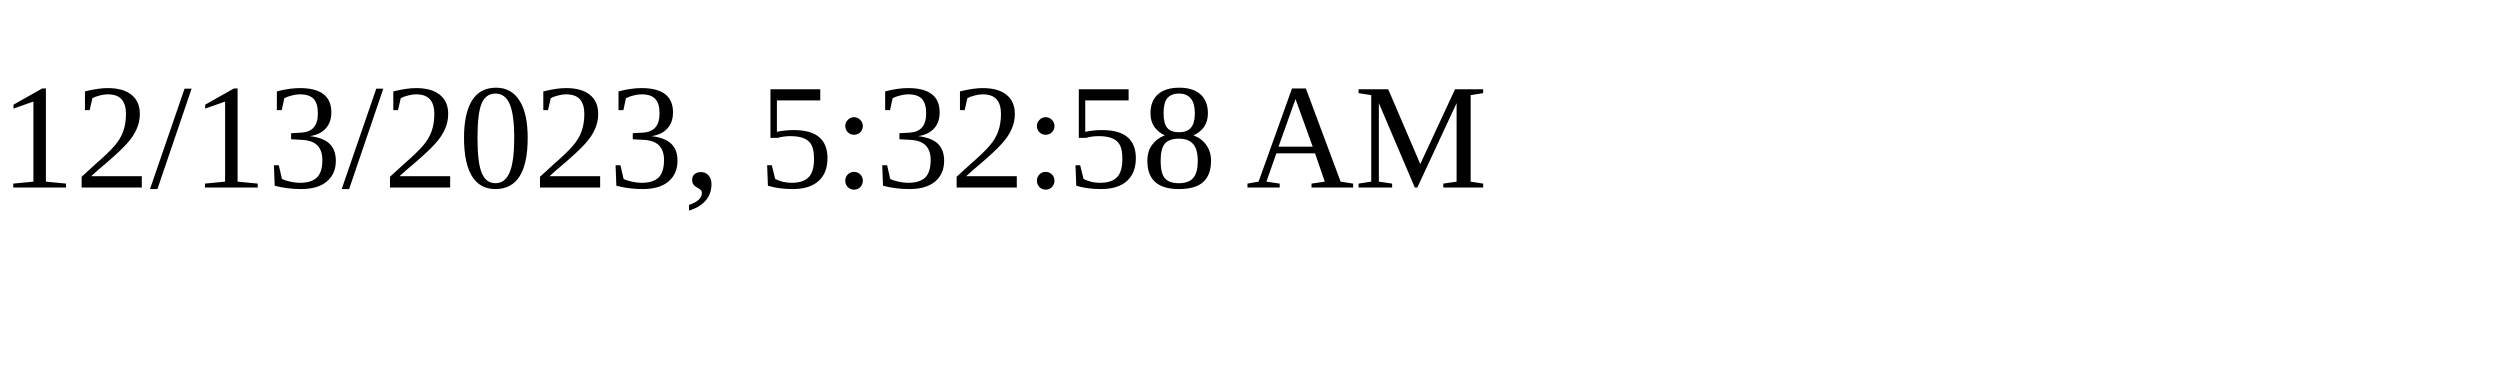
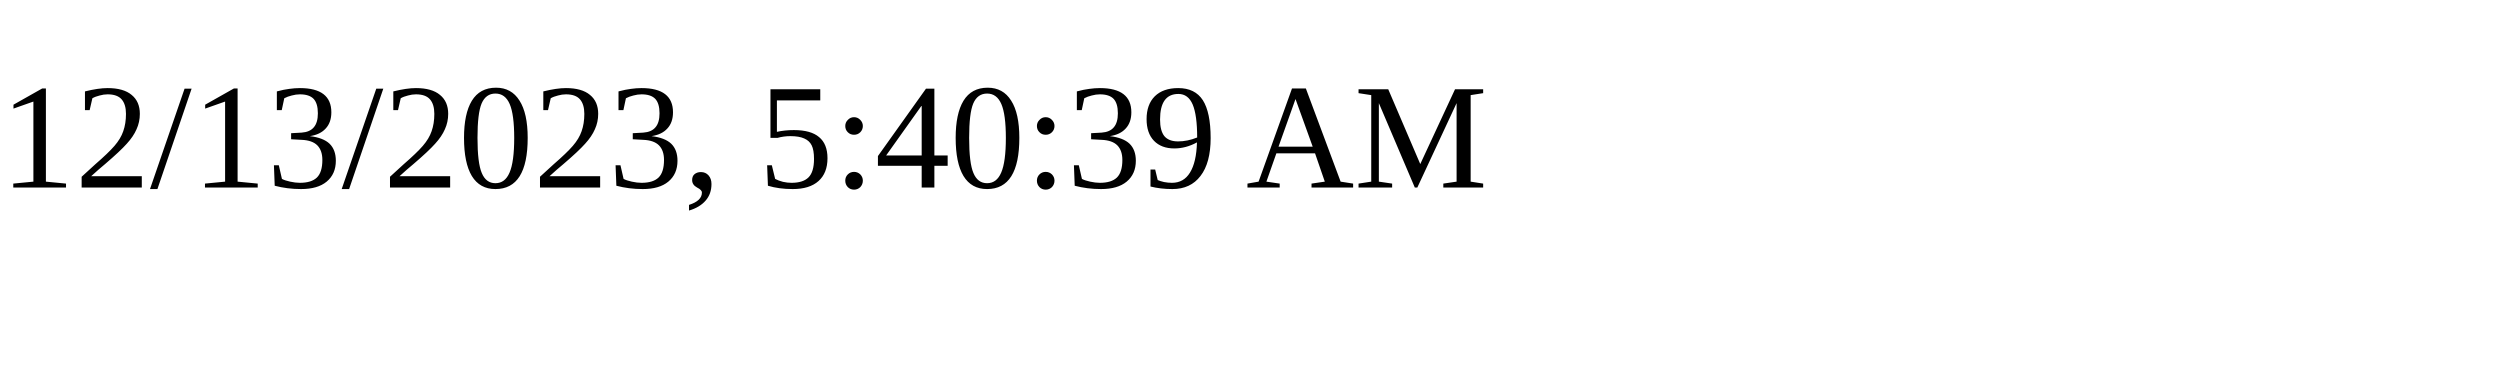
<svg xmlns="http://www.w3.org/2000/svg" height="30" width="200">
-   <text x="0" y="15">12/13/2023, 5:32:58 AM</text>
+   <text x="0" y="15">12/13/2023, 5:40:39 AM</text>
</svg>
